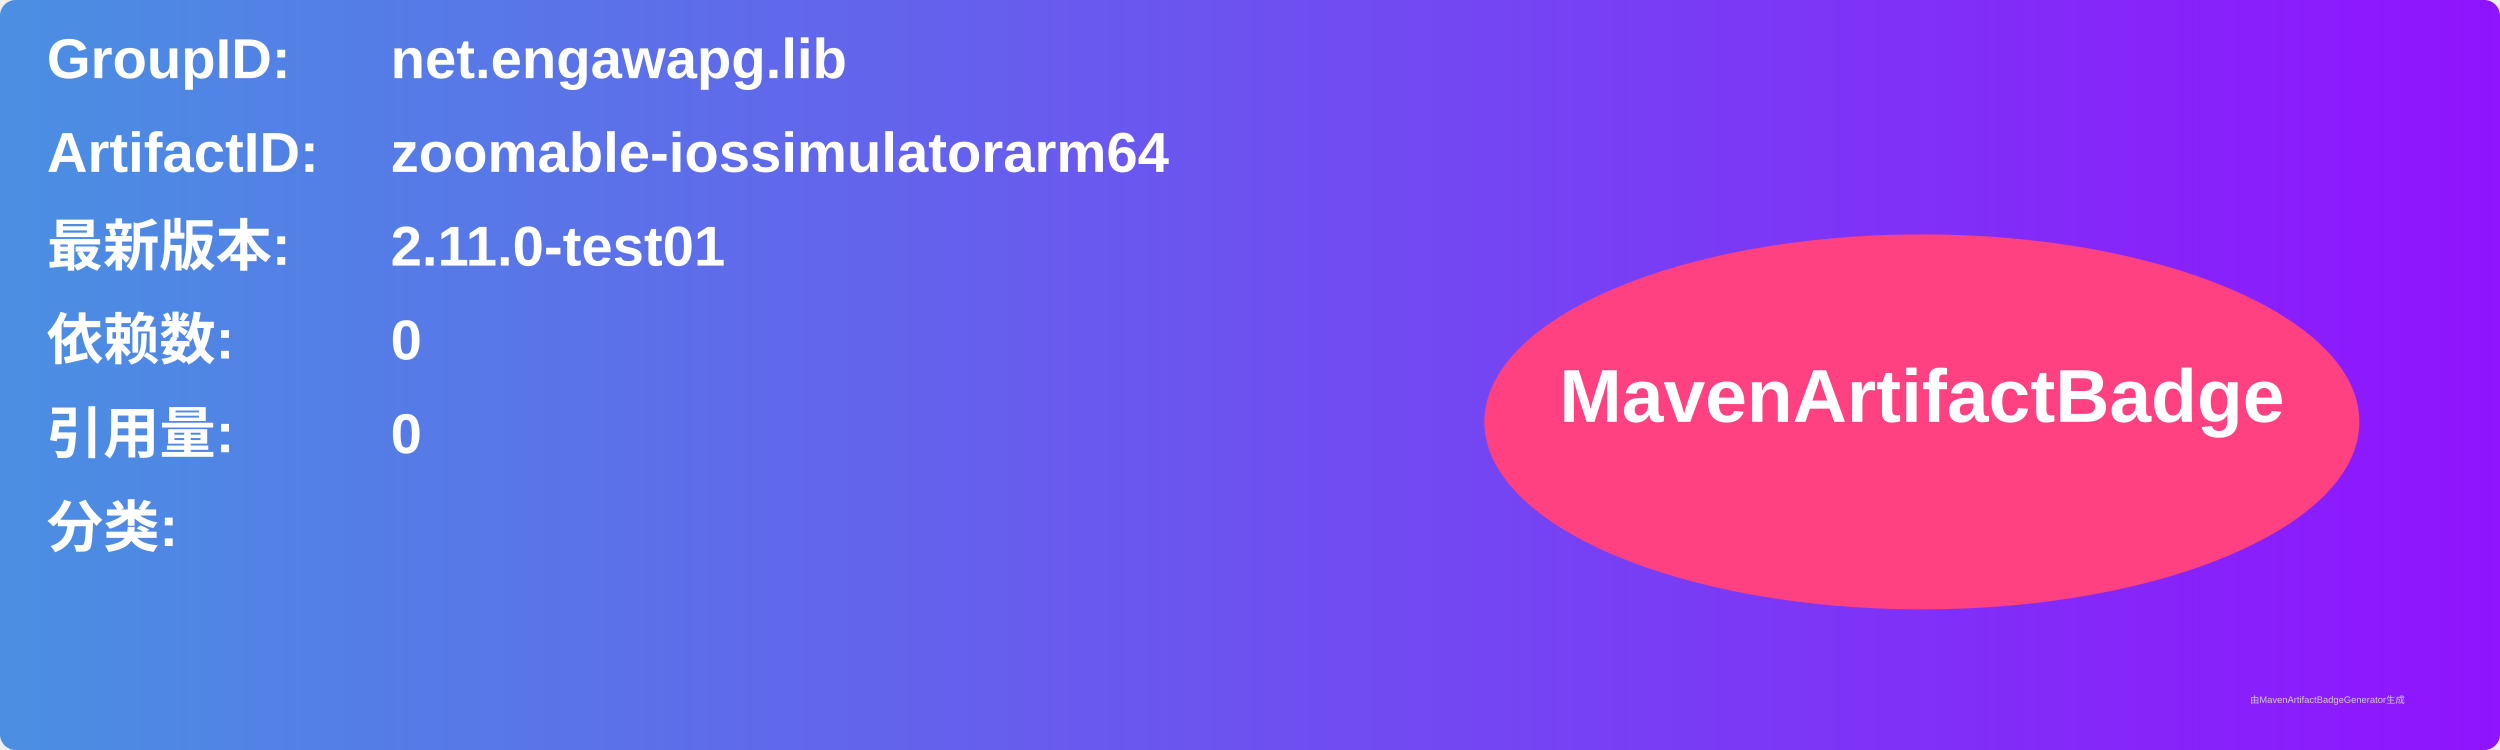
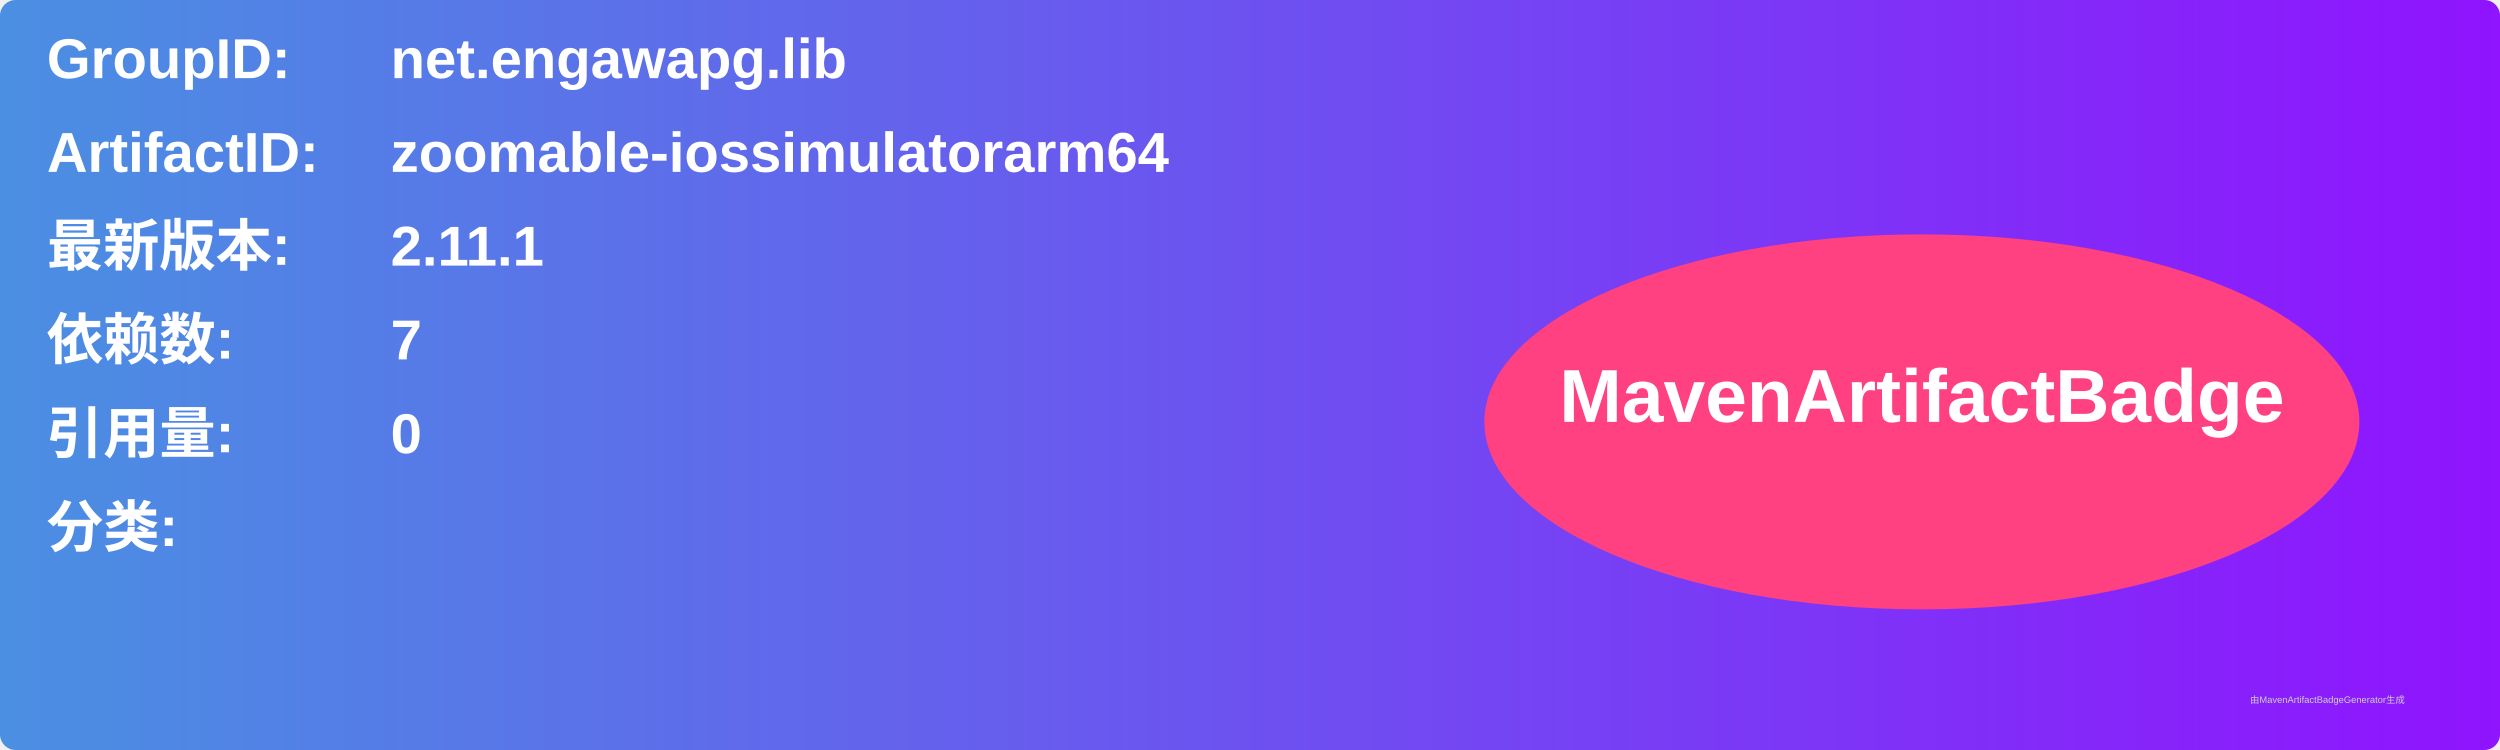
<svg xmlns="http://www.w3.org/2000/svg" width="800" height="240" viewBox="0 0 800 240">
  <linearGradient id="grad" x1="0%" y1="0%" x2="100%" y2="0%">
    <stop offset="0%" stop-color="#4a90e2" />
    <stop offset="100%" stop-color="#9013fe" />
  </linearGradient>
  <rect width="100%" height="100%" rx="5" ry="5" fill="url(#grad)" />
  <g transform="translate(15, 15)">
    <text x="0" y="10" font-family="Arial" font-size="18" fill="white" font-weight="bold" width="260">GroupID:</text>
    <text x="110" y="10" font-family="Arial" font-size="18" fill="white" font-weight="bold" width="460">net.engawapg.lib</text>
    <text x="0" y="40" font-family="Arial" font-size="18" fill="white" font-weight="bold" width="260">ArtifactID:</text>
    <text x="110" y="40" font-family="Arial" font-size="18" fill="white" font-weight="bold" width="460">zoomable-iossimulatorarm64</text>
    <text x="0" y="70" font-family="Arial" font-size="18" fill="white" font-weight="bold">最新版本:</text>
    <text x="110" y="70" font-family="Arial" font-size="18" fill="white" font-weight="bold">
-       <tspan font-weight="bold">2.11.0-test01</tspan>
+       <tspan font-weight="bold">2.11.1</tspan>
    </text>
    <text x="0" y="100" font-family="Arial" font-size="18" fill="white" font-weight="bold">依赖数: </text>
    <text x="110" y="100" font-family="Arial" font-size="18" fill="white">
-       <tspan font-weight="bold">0</tspan>
+       <tspan font-weight="bold">7</tspan>
    </text>
    <text x="0" y="130" font-family="Arial" font-size="18" fill="white" font-weight="bold">引用量: </text>
    <text x="110" y="130" font-family="Arial" font-size="18" fill="white">
      <tspan font-weight="bold">0</tspan>
    </text>
    <text x="0" y="160" font-family="Arial" font-size="18" fill="white" font-weight="bold">分类:</text>
    <text x="10" y="190" font-family="Arial" font-size="10" fill="white">
      <tspan font-weight="bold" />
    </text>
    <ellipse cx="600" cy="120" rx="140" ry="60" fill="#ff4081" />
    <text x="600" y="120" text-anchor="middle" font-family="Arial" font-size="24" fill="white" font-weight="bold">MavenArtifactBadge</text>
  </g>
  <text x="720" y="225" font-family="Arial" font-size="3" fill="#d0d0d0">由MavenArtifactBadgeGenerator生成</text>
</svg>
